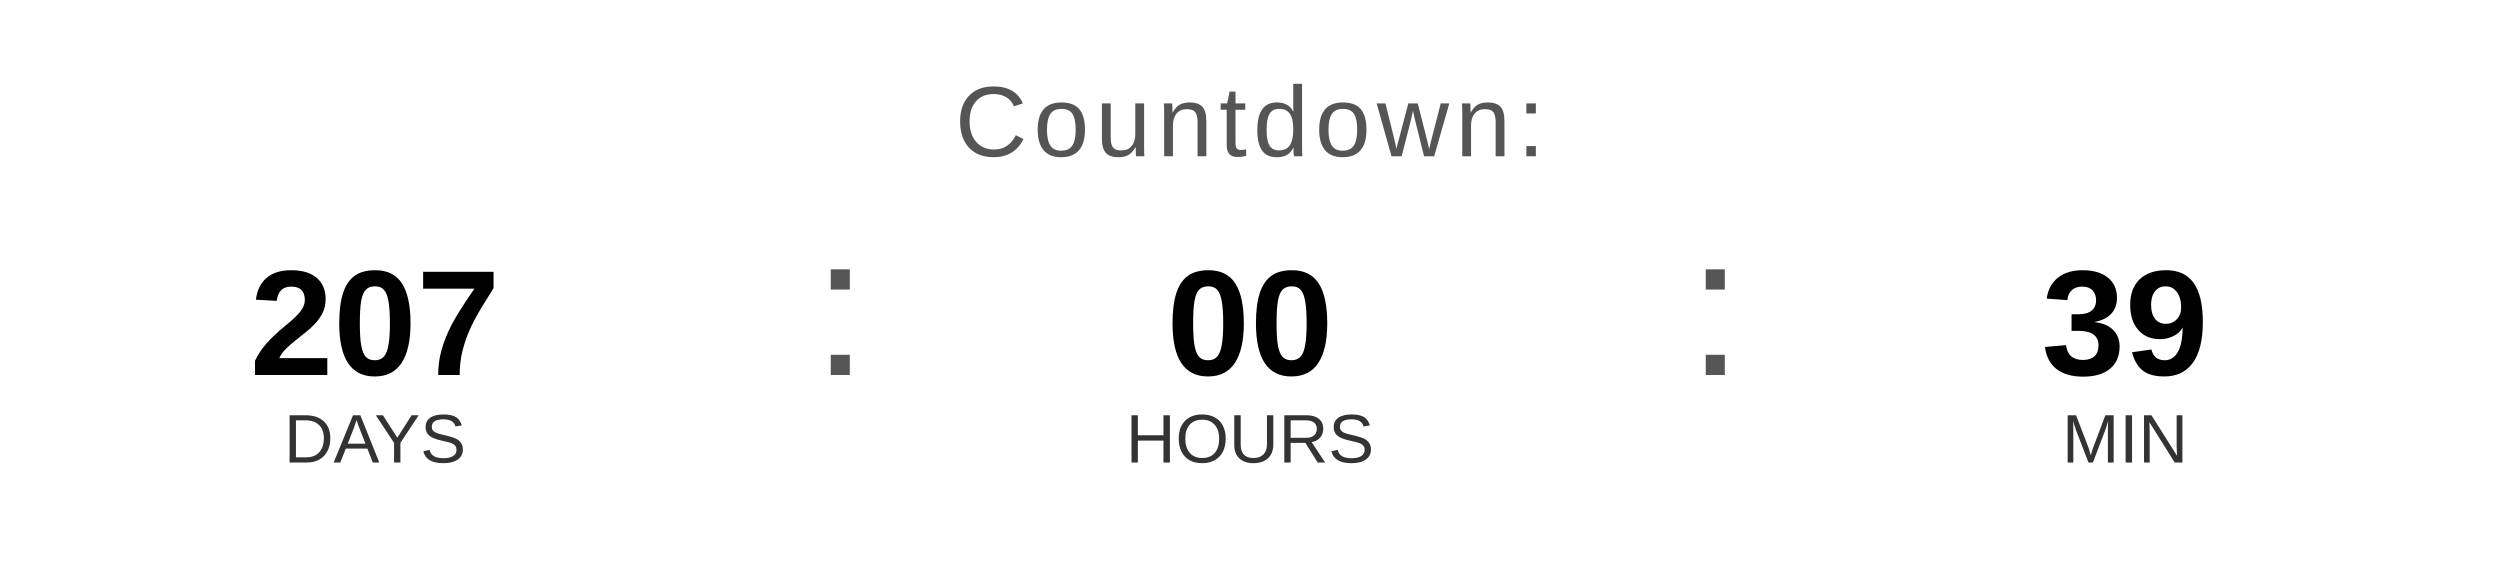
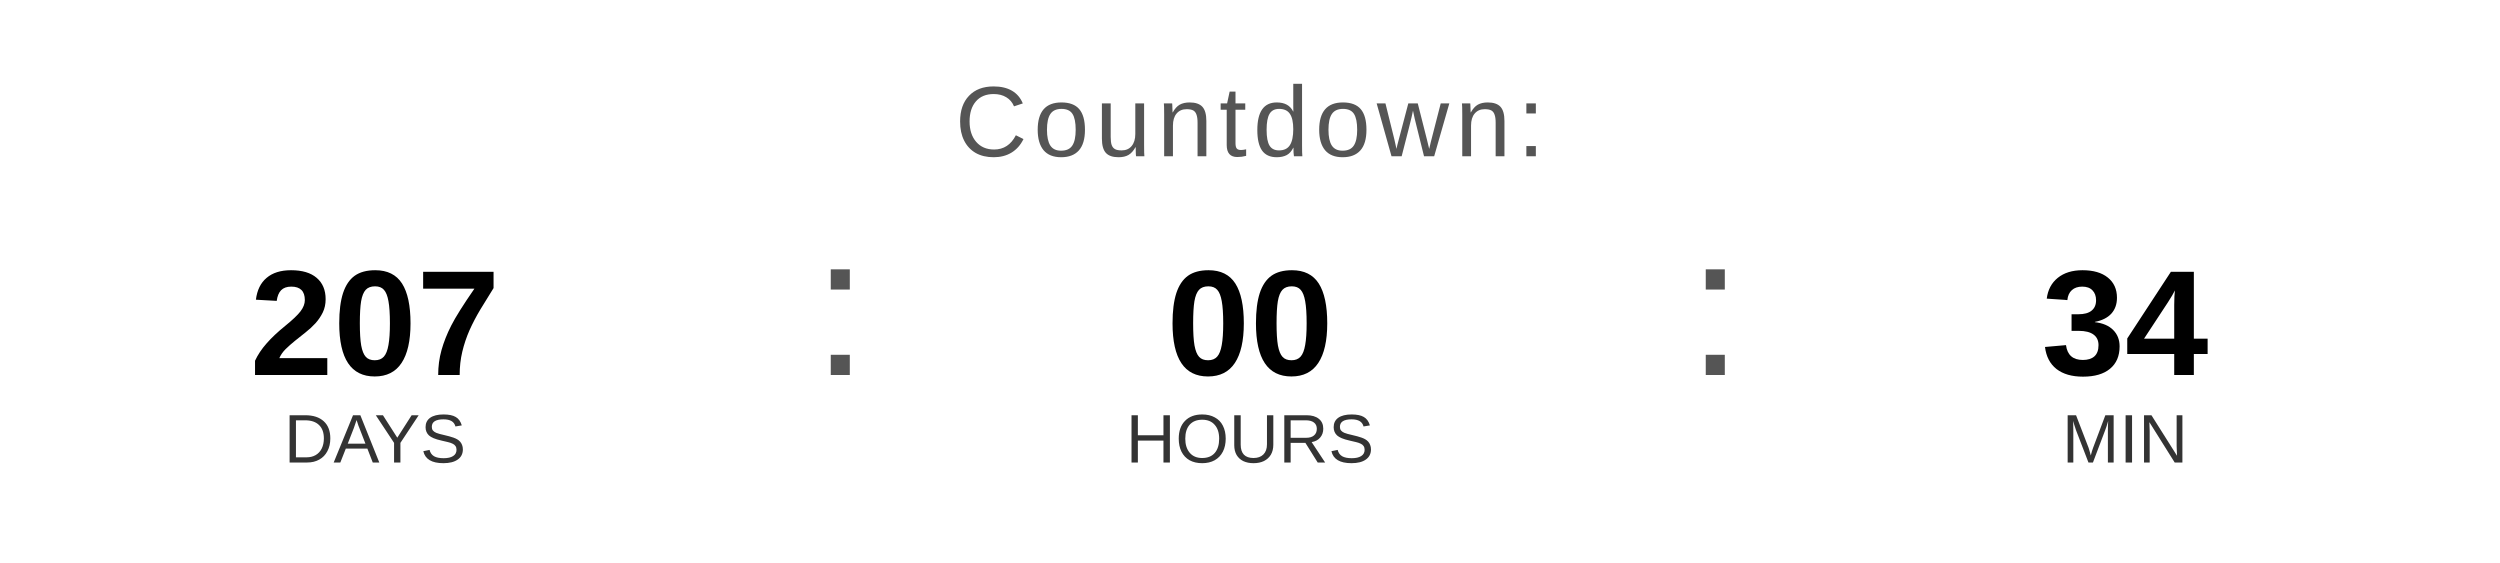
<svg xmlns="http://www.w3.org/2000/svg" width="400" height="90" viewBox="0 0 400 90">
  <text x="200" y="25" font-family="Arial, Helvetica, sans-serif" font-size="16" fill="#555555" text-anchor="middle" letter-spacing="1">
    Countdown:
  </text>
  <text x="60" y="60" font-family="Arial, Helvetica, sans-serif" font-size="24" font-weight="bold" fill="#000000" text-anchor="middle">207</text>
  <text x="60" y="74" font-family="Arial, Helvetica, sans-serif" font-size="11" fill="#333333" text-anchor="middle">DAYS</text>
  <text x="130" y="60" font-family="Arial, sans-serif" font-size="32" fill="#555555">:</text>
  <text x="200" y="60" font-family="Arial, Helvetica, sans-serif" font-size="24" font-weight="bold" fill="#000000" text-anchor="middle">00</text>
  <text x="200" y="74" font-family="Arial, Helvetica, sans-serif" font-size="11" fill="#333333" text-anchor="middle">HOURS</text>
  <text x="270" y="60" font-family="Arial, sans-serif" font-size="32" fill="#555555">:</text>
-   <text x="340" y="60" font-family="Arial, Helvetica, sans-serif" font-size="24" font-weight="bold" fill="#000000" text-anchor="middle">39</text>
+   <text x="340" y="60" font-family="Arial, Helvetica, sans-serif" font-size="24" font-weight="bold" fill="#000000" text-anchor="middle">34</text>
  <text x="340" y="74" font-family="Arial, Helvetica, sans-serif" font-size="11" fill="#333333" text-anchor="middle">MIN</text>
</svg>
